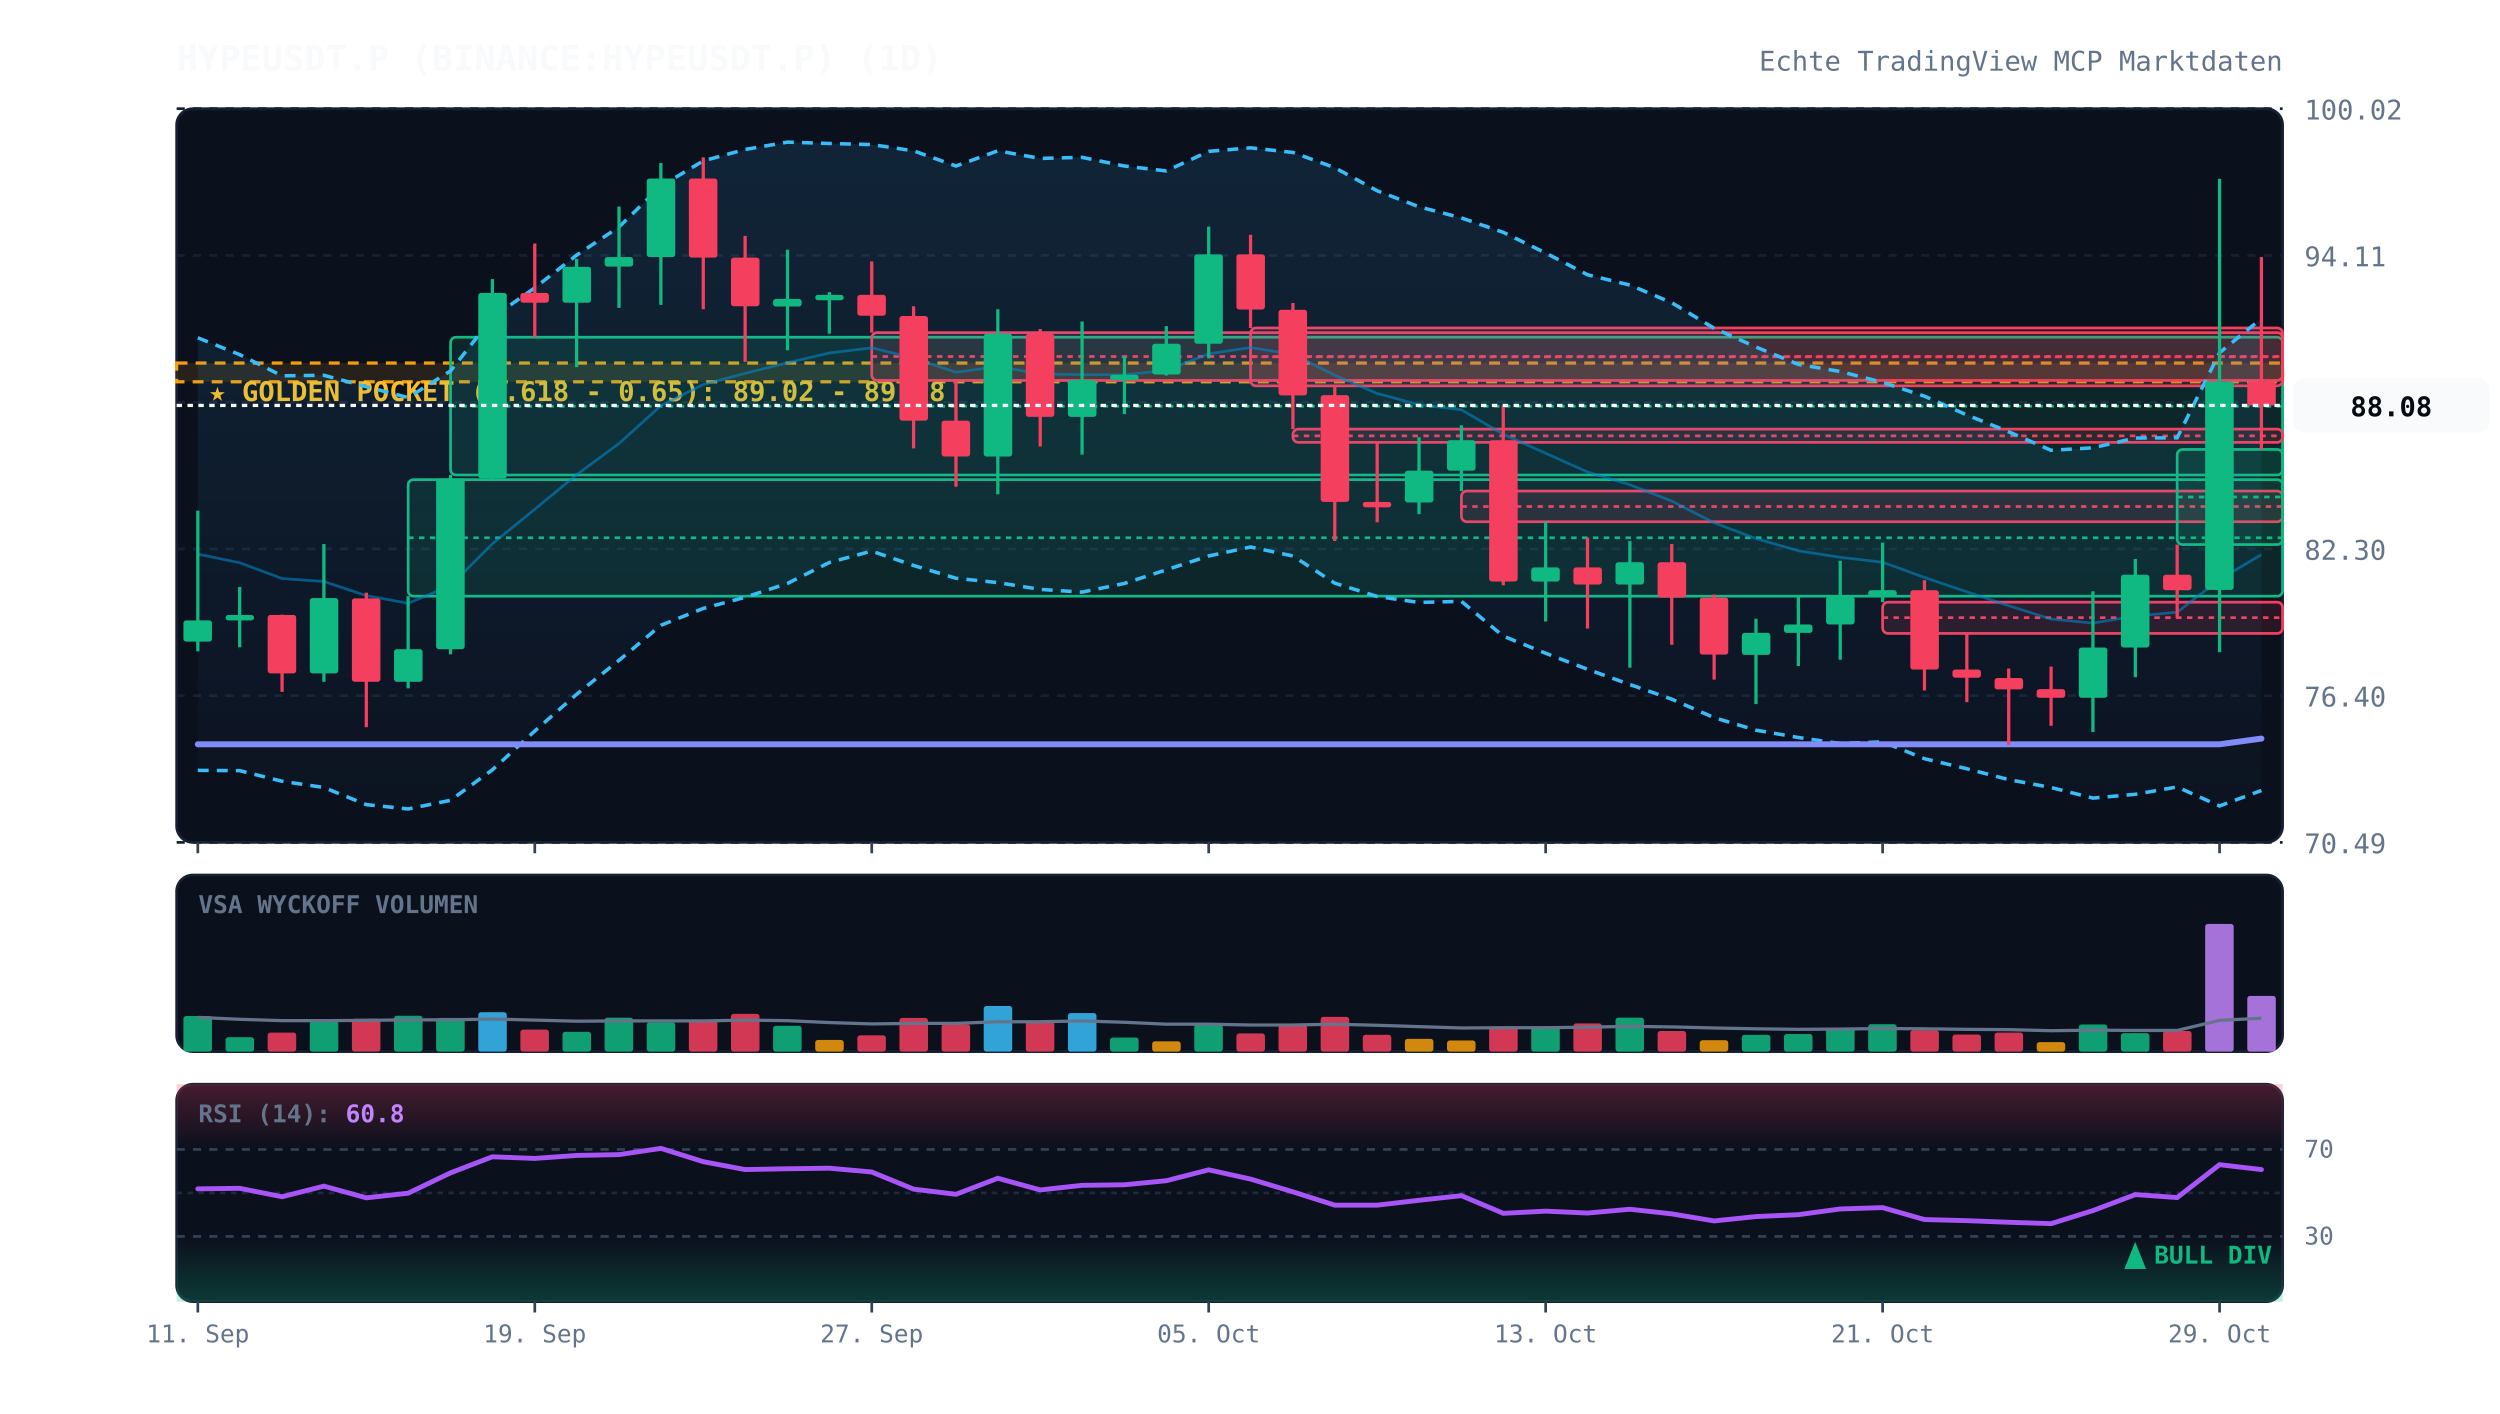
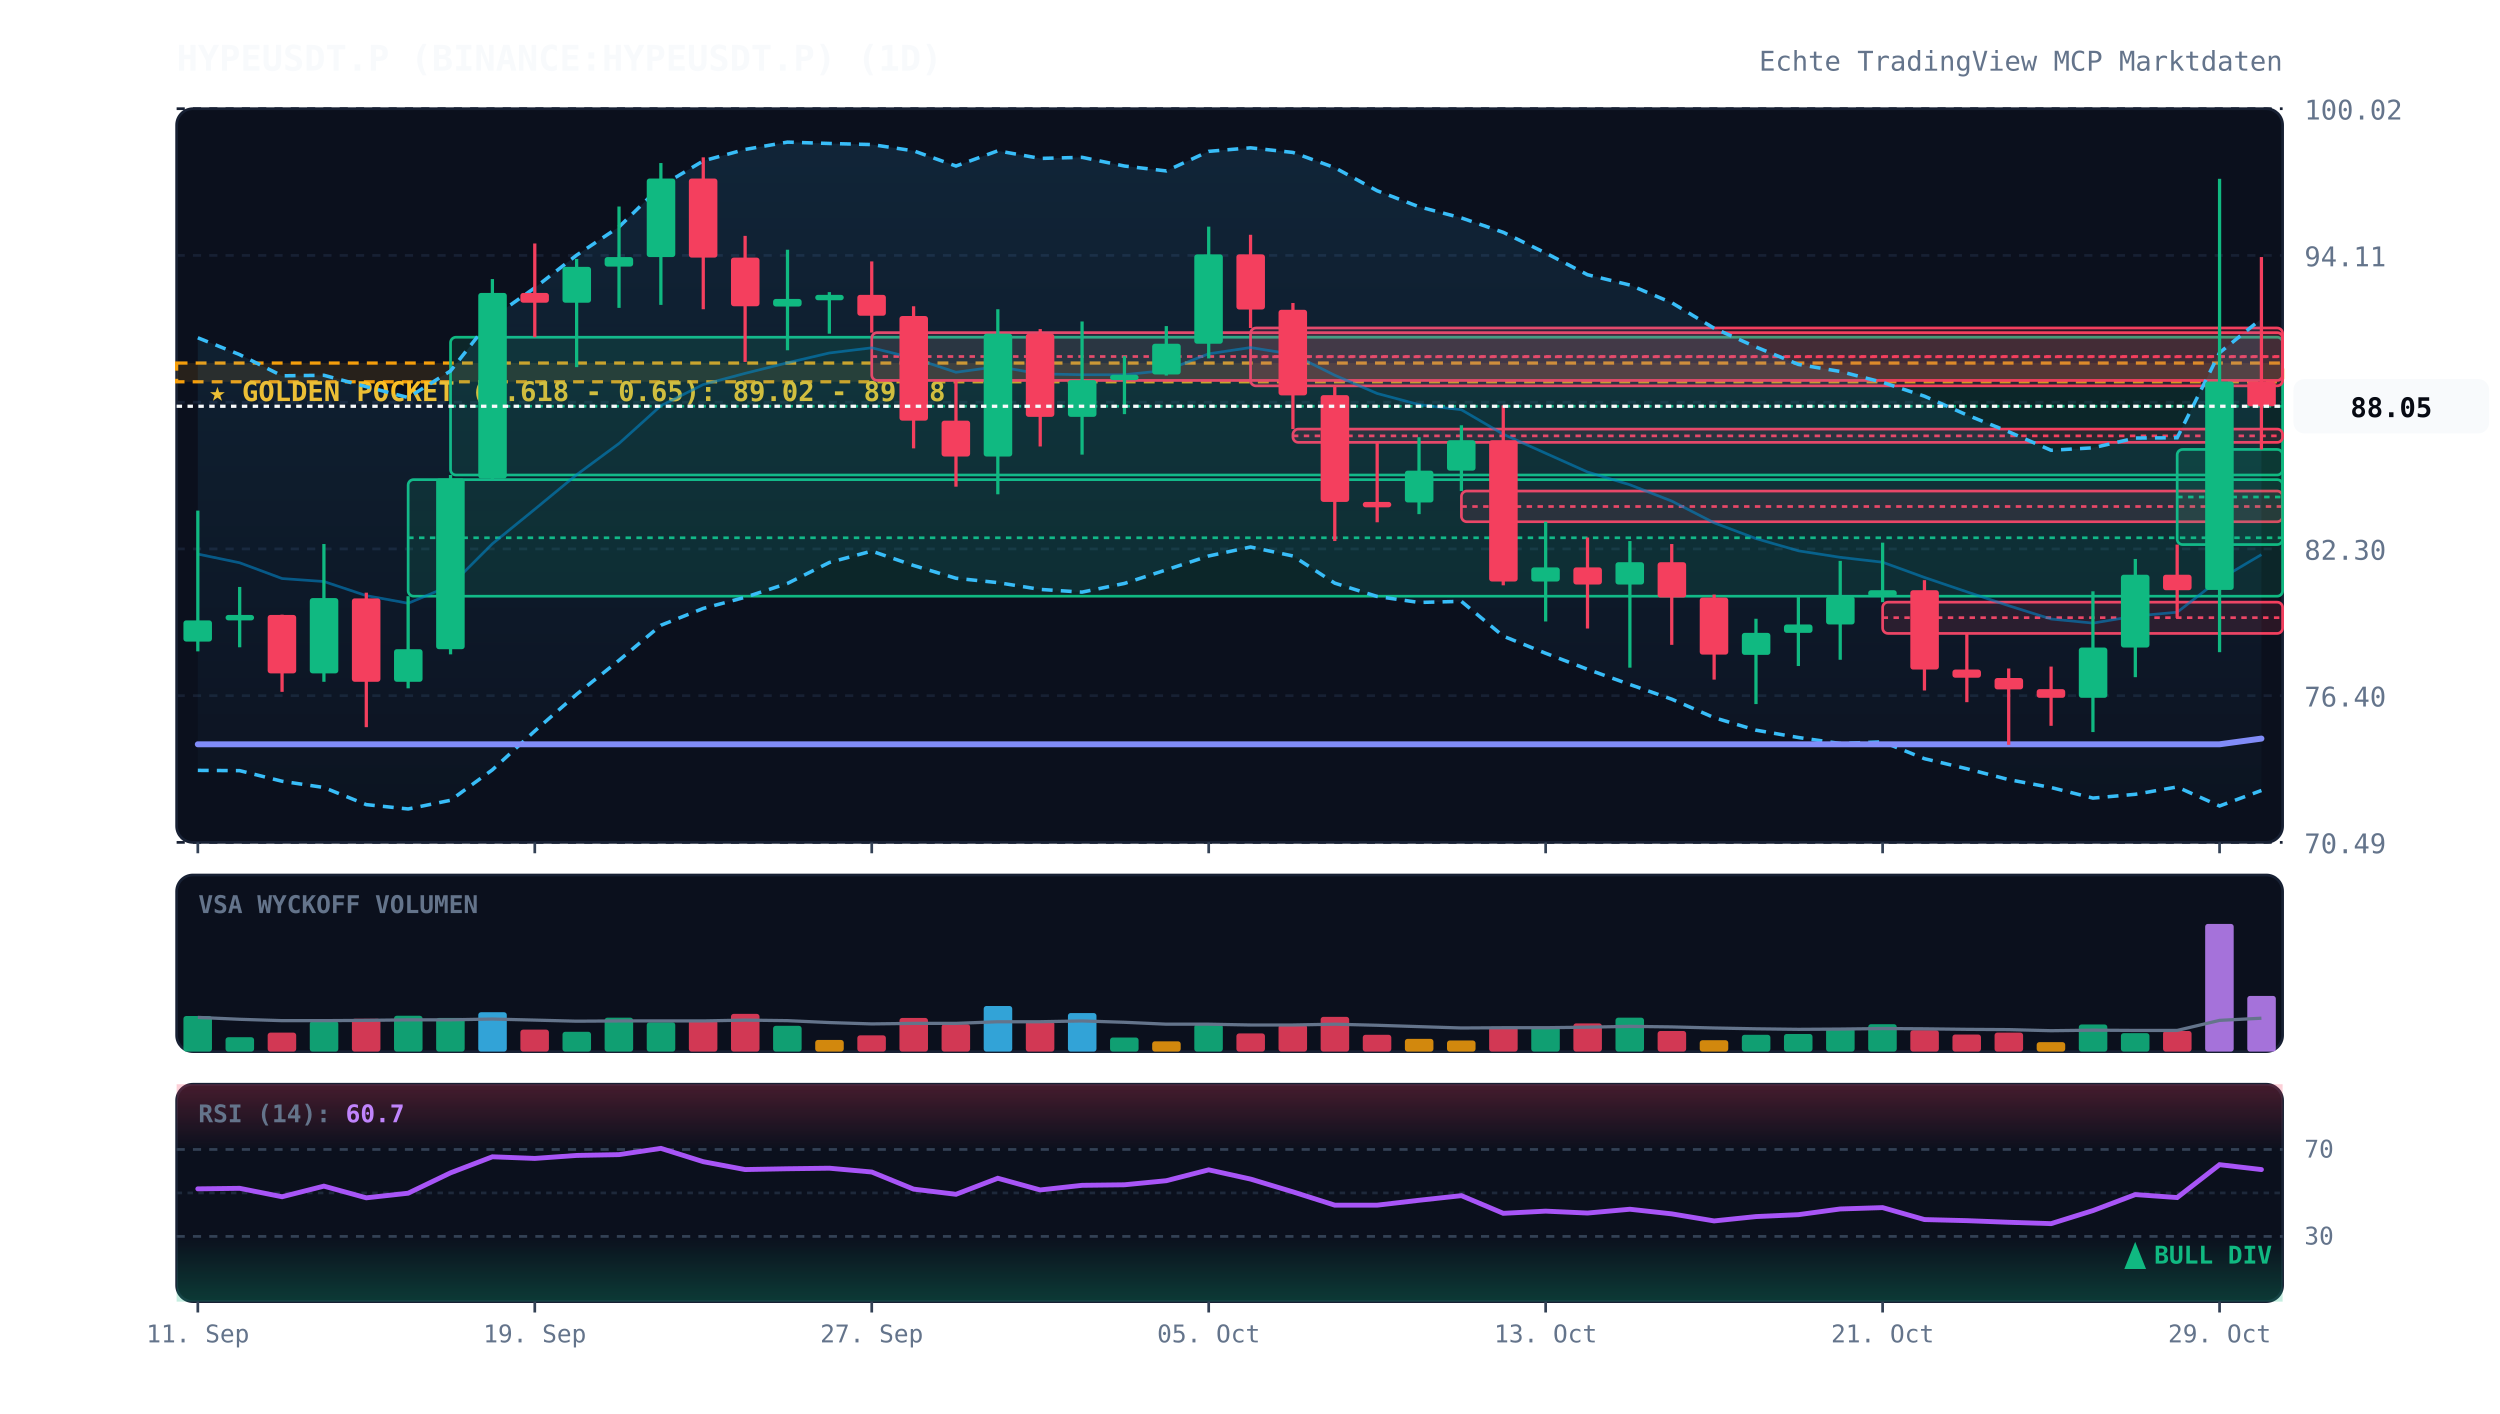
<svg xmlns="http://www.w3.org/2000/svg" viewBox="0 0 920 520" width="100%" height="100%" style="background:#070a13; font-family:'JetBrains Mono', monospace;">
  <defs>
    <linearGradient id="cloud-grad" x1="0%" y1="0%" x2="0%" y2="100%">
      <stop offset="0%" stop-color="#38bdf8" stop-opacity="0.12" />
      <stop offset="100%" stop-color="#38bdf8" stop-opacity="0.02" />
    </linearGradient>
    <linearGradient id="rsi-overbought" x1="0%" y1="0%" x2="0%" y2="100%">
      <stop offset="0%" stop-color="#f43f5e" stop-opacity="0.25" />
      <stop offset="100%" stop-color="#f43f5e" stop-opacity="0.0" />
    </linearGradient>
    <linearGradient id="rsi-oversold" x1="0%" y1="0%" x2="0%" y2="100%">
      <stop offset="0%" stop-color="#10b981" stop-opacity="0.0" />
      <stop offset="100%" stop-color="#10b981" stop-opacity="0.25" />
    </linearGradient>
  </defs>
  <rect x="65" y="40" width="775" height="270" fill="#0b101d" rx="6" stroke="#172033" stroke-width="1" />
  <rect x="65" y="322" width="775" height="65" fill="#0b101d" rx="6" stroke="#172033" stroke-width="1" />
  <rect x="65" y="399" width="775" height="80" fill="#0b101d" rx="6" stroke="#172033" stroke-width="1" />
  <line x1="65" y1="310.0" x2="840" y2="310.0" stroke="#172033" stroke-dasharray="3,3" stroke-width="1" />
  <text x="848" y="314.0" fill="#64748b" font-size="10" text-anchor="start">70.49</text>
  <line x1="65" y1="256.0" x2="840" y2="256.0" stroke="#172033" stroke-dasharray="3,3" stroke-width="1" />
  <text x="848" y="260.0" fill="#64748b" font-size="10" text-anchor="start">76.40</text>
  <line x1="65" y1="202.0" x2="840" y2="202.0" stroke="#172033" stroke-dasharray="3,3" stroke-width="1" />
  <text x="848" y="206.0" fill="#64748b" font-size="10" text-anchor="start">82.30</text>
  <line x1="65" y1="148.0" x2="840" y2="148.0" stroke="#172033" stroke-dasharray="3,3" stroke-width="1" />
  <text x="848" y="152.0" fill="#64748b" font-size="10" text-anchor="start">88.21</text>
  <line x1="65" y1="94.0" x2="840" y2="94.0" stroke="#172033" stroke-dasharray="3,3" stroke-width="1" />
  <text x="848" y="98.0" fill="#64748b" font-size="10" text-anchor="start">94.11</text>
  <line x1="65" y1="40.0" x2="840" y2="40.0" stroke="#172033" stroke-dasharray="3,3" stroke-width="1" />
  <text x="848" y="44.0" fill="#64748b" font-size="10" text-anchor="start">100.02</text>
  <rect x="65" y="133.6" width="775" height="6.9" fill="rgba(245, 158, 11, 0.12)" stroke="#f59e0b" stroke-dasharray="4,3" stroke-width="1.2" />
  <text x="77" y="147.6" fill="#fbbf24" font-size="10" font-weight="bold">★ GOLDEN POCKET (0.618 - 0.65): 89.02 - 89.78</text>
  <rect x="150.2" y="176.5" width="689.8" height="42.9" fill="rgba(16, 185, 129, 0.13)" stroke="#10b981" stroke-width="1" rx="2" />
  <line x1="150.2" y1="197.9" x2="840" y2="197.9" stroke="#10b981" stroke-dasharray="2,2" stroke-width="1" />
  <rect x="165.8" y="124.1" width="674.2" height="50.7" fill="rgba(16, 185, 129, 0.13)" stroke="#10b981" stroke-width="1" rx="2" />
  <line x1="165.8" y1="149.5" x2="840" y2="149.5" stroke="#10b981" stroke-dasharray="2,2" stroke-width="1" />
  <rect x="320.8" y="122.4" width="519.2" height="17.6" fill="rgba(244, 63, 94, 0.13)" stroke="#f43f5e" stroke-width="1" rx="2" />
  <line x1="320.8" y1="131.2" x2="840" y2="131.2" stroke="#f43f5e" stroke-dasharray="2,2" stroke-width="1" />
  <rect x="460.2" y="120.7" width="379.8" height="21.3" fill="rgba(244, 63, 94, 0.13)" stroke="#f43f5e" stroke-width="1" rx="2" />
  <line x1="460.2" y1="131.3" x2="840" y2="131.3" stroke="#f43f5e" stroke-dasharray="2,2" stroke-width="1" />
  <rect x="475.8" y="157.9" width="364.2" height="4.9" fill="rgba(244, 63, 94, 0.13)" stroke="#f43f5e" stroke-width="1" rx="2" />
  <line x1="475.8" y1="160.4" x2="840" y2="160.4" stroke="#f43f5e" stroke-dasharray="2,2" stroke-width="1" />
  <rect x="537.8" y="180.7" width="302.2" height="11.3" fill="rgba(244, 63, 94, 0.13)" stroke="#f43f5e" stroke-width="1" rx="2" />
  <line x1="537.8" y1="186.4" x2="840" y2="186.4" stroke="#f43f5e" stroke-dasharray="2,2" stroke-width="1" />
  <rect x="692.8" y="221.6" width="147.2" height="11.5" fill="rgba(244, 63, 94, 0.13)" stroke="#f43f5e" stroke-width="1" rx="2" />
  <line x1="692.8" y1="227.3" x2="840" y2="227.3" stroke="#f43f5e" stroke-dasharray="2,2" stroke-width="1" />
  <rect x="801.2" y="165.4" width="38.8" height="35.0" fill="rgba(16, 185, 129, 0.13)" stroke="#10b981" stroke-width="1" rx="2" />
  <line x1="801.2" y1="182.9" x2="840" y2="182.9" stroke="#10b981" stroke-dasharray="2,2" stroke-width="1" />
-   <polygon points="72.8,124.3 88.2,130.5 103.8,138.3 119.2,138.1 134.8,142.3 150.2,146.3 165.8,136.5 181.2,116.9 196.8,105.9 212.2,93.9 227.8,83.5 243.2,68.5 258.8,59.2 274.2,55.0 289.8,52.3 305.2,52.8 320.8,53.2 336.2,55.5 351.8,61.1 367.2,55.5 382.8,58.3 398.2,57.9 413.8,61.1 429.2,62.9 444.8,55.7 460.2,54.4 475.8,56.1 491.2,61.7 506.8,70.2 522.2,76.1 537.8,80.2 553.2,85.5 568.8,93.1 584.2,101.1 599.8,104.9 615.2,111.4 630.8,120.8 646.2,127.7 661.8,134.1 677.2,136.7 692.8,140.7 708.2,145.8 723.8,152.7 739.2,158.9 754.8,165.7 770.2,164.8 785.8,161.2 801.2,161.1 816.8,129.8 832.2,117.2 832.2,290.9 816.8,296.6 801.2,289.6 785.8,292.3 770.2,293.7 754.8,289.8 739.2,286.9 723.8,282.9 708.2,279.2 692.8,273.0 677.2,273.6 661.8,271.4 646.2,268.7 630.8,264.1 615.2,257.3 599.8,251.9 584.2,246.3 568.8,240.4 553.2,234.1 537.8,221.3 522.2,221.7 506.8,219.5 491.2,214.6 475.8,204.6 460.2,201.3 444.8,204.6 429.2,209.7 413.8,214.7 398.2,217.9 382.8,216.9 367.2,214.4 351.8,212.8 336.2,208.1 320.8,202.8 305.2,207.0 289.8,214.7 274.2,219.8 258.8,223.9 243.2,230.1 227.8,243.0 212.2,255.5 196.8,269.0 181.2,283.3 165.8,294.5 150.2,297.7 134.8,296.1 119.2,289.8 103.8,287.5 88.2,283.6 72.8,283.5" fill="url(#cloud-grad)" />
-   <polyline points="72.8,124.3 88.2,130.5 103.8,138.3 119.2,138.1 134.8,142.3 150.2,146.3 165.8,136.5 181.2,116.9 196.8,105.9 212.2,93.9 227.8,83.5 243.2,68.5 258.8,59.2 274.2,55.0 289.8,52.3 305.2,52.8 320.8,53.2 336.2,55.5 351.8,61.1 367.2,55.5 382.8,58.3 398.2,57.9 413.8,61.1 429.2,62.9 444.8,55.7 460.2,54.4 475.8,56.1 491.2,61.7 506.8,70.2 522.2,76.1 537.8,80.2 553.2,85.5 568.8,93.1 584.2,101.1 599.8,104.9 615.2,111.4 630.8,120.8 646.2,127.7 661.8,134.1 677.2,136.7 692.8,140.7 708.2,145.8 723.8,152.7 739.2,158.9 754.8,165.7 770.2,164.8 785.8,161.2 801.2,161.1 816.8,129.8 832.2,117.2" fill="none" stroke="#38bdf8" stroke-width="1.3" stroke-dasharray="4,3" />
+   <polygon points="72.8,124.3 88.2,130.5 103.8,138.3 119.2,138.1 134.8,142.3 150.2,146.3 165.8,136.5 181.2,116.9 196.8,105.9 212.2,93.9 227.8,83.5 243.2,68.5 258.8,59.2 274.2,55.0 289.8,52.3 305.2,52.8 320.8,53.2 336.2,55.5 351.8,61.1 367.2,55.5 382.8,58.3 398.2,57.9 413.8,61.1 429.2,62.9 444.8,55.7 460.2,54.4 475.8,56.1 491.2,61.7 506.8,70.2 522.2,76.1 537.8,80.2 553.2,85.5 568.8,93.1 584.2,101.1 599.8,104.9 615.2,111.4 630.8,120.8 646.2,127.7 661.8,134.1 677.2,136.7 692.8,140.7 708.2,145.8 723.8,152.7 739.2,158.9 754.8,165.7 770.2,164.8 785.8,161.2 801.2,161.1 816.8,129.8 832.2,117.3 832.2,290.9 816.8,296.6 801.2,289.6 785.8,292.3 770.2,293.7 754.8,289.8 739.2,286.9 723.8,282.9 708.2,279.2 692.8,273.0 677.2,273.6 661.8,271.4 646.2,268.7 630.8,264.1 615.2,257.3 599.8,251.9 584.2,246.3 568.8,240.4 553.2,234.1 537.8,221.3 522.2,221.7 506.8,219.5 491.2,214.6 475.8,204.6 460.2,201.3 444.8,204.6 429.2,209.7 413.8,214.7 398.2,217.9 382.8,216.9 367.2,214.4 351.8,212.8 336.2,208.1 320.8,202.8 305.2,207.0 289.8,214.7 274.2,219.8 258.8,223.9 243.2,230.1 227.8,243.0 212.2,255.5 196.8,269.0 181.2,283.3 165.8,294.5 150.2,297.7 134.8,296.1 119.2,289.8 103.8,287.5 88.2,283.6 72.8,283.5" fill="url(#cloud-grad)" />
+   <polyline points="72.8,124.3 88.2,130.5 103.8,138.3 119.2,138.1 134.8,142.3 150.2,146.3 165.8,136.5 181.2,116.9 196.8,105.9 212.2,93.9 227.8,83.5 243.2,68.5 258.8,59.2 274.2,55.0 289.8,52.3 305.2,52.8 320.8,53.2 336.2,55.5 351.8,61.1 367.2,55.5 382.8,58.3 398.2,57.9 413.8,61.1 429.2,62.9 444.8,55.7 460.2,54.4 475.8,56.1 491.2,61.7 506.8,70.2 522.2,76.1 537.8,80.2 553.2,85.5 568.8,93.1 584.2,101.1 599.8,104.9 615.2,111.4 630.8,120.8 646.2,127.7 661.8,134.1 677.2,136.7 692.8,140.7 708.2,145.8 723.8,152.7 739.2,158.9 754.8,165.7 770.2,164.8 785.8,161.2 801.2,161.1 816.8,129.8 832.2,117.3" fill="none" stroke="#38bdf8" stroke-width="1.3" stroke-dasharray="4,3" />
  <polyline points="72.8,283.5 88.2,283.6 103.8,287.5 119.2,289.8 134.8,296.1 150.2,297.7 165.8,294.5 181.2,283.3 196.8,269.0 212.2,255.5 227.8,243.0 243.2,230.1 258.8,223.9 274.2,219.8 289.8,214.7 305.2,207.0 320.8,202.8 336.2,208.1 351.8,212.8 367.2,214.4 382.8,216.9 398.2,217.9 413.8,214.7 429.2,209.7 444.8,204.6 460.2,201.3 475.8,204.6 491.2,214.6 506.8,219.5 522.2,221.7 537.8,221.3 553.2,234.1 568.8,240.4 584.2,246.3 599.8,251.9 615.2,257.3 630.8,264.1 646.2,268.7 661.8,271.4 677.2,273.6 692.8,273.0 708.2,279.2 723.8,282.9 739.2,286.9 754.8,289.8 770.2,293.7 785.8,292.3 801.2,289.6 816.8,296.6 832.2,290.9" fill="none" stroke="#38bdf8" stroke-width="1.3" stroke-dasharray="4,3" />
  <polyline points="72.8,203.9 88.2,207.1 103.8,212.9 119.2,214.0 134.8,219.2 150.2,222.0 165.8,215.5 181.2,200.1 196.8,187.4 212.2,174.7 227.8,163.2 243.2,149.3 258.8,141.5 274.2,137.4 289.8,133.5 305.2,129.9 320.8,128.0 336.2,131.8 351.8,137.0 367.2,134.9 382.8,137.6 398.2,137.9 413.8,137.9 429.2,136.3 444.8,130.2 460.2,127.9 475.8,130.4 491.2,138.1 506.8,144.8 522.2,148.9 537.8,150.8 553.2,159.8 568.8,166.8 584.2,173.7 599.8,178.4 615.2,184.4 630.8,192.4 646.2,198.2 661.8,202.7 677.2,205.1 692.8,206.9 708.2,212.5 723.8,217.8 739.2,222.9 754.8,227.8 770.2,229.3 785.8,226.7 801.2,225.3 816.8,213.2 832.2,204.1" fill="none" stroke="#0284c7" stroke-width="1.0" stroke-opacity="0.6" />
  <polyline points="72.8,273.9 88.2,273.9 103.8,273.9 119.2,273.9 134.8,273.9 150.2,273.9 165.8,273.9 181.2,273.9 196.8,273.9 212.2,273.9 227.8,273.9 243.2,273.9 258.8,273.9 274.2,273.9 289.8,273.9 305.2,273.9 320.8,273.9 336.2,273.9 351.8,273.9 367.2,273.9 382.8,273.9 398.2,273.9 413.8,273.9 429.2,273.9 444.8,273.9 460.2,273.9 475.8,273.9 491.2,273.9 506.8,273.9 522.2,273.9 537.8,273.9 553.2,273.9 568.8,273.9 584.2,273.9 599.8,273.9 615.2,273.9 630.8,273.9 646.2,273.9 661.8,273.9 677.2,273.9 692.8,273.9 708.2,273.9 723.8,273.9 739.2,273.9 754.8,273.9 770.2,273.9 785.8,273.9 801.2,273.9 816.8,273.9 832.2,271.8" fill="none" stroke="#818cf8" stroke-width="2.2" stroke-linecap="round" />
  <line x1="72.8" y1="187.9" x2="72.8" y2="239.7" stroke="#10b981" stroke-width="1.2" />
  <rect x="67.5" y="228.3" width="10.5" height="7.8" fill="#10b981" rx="1" />
  <line x1="88.2" y1="216.0" x2="88.2" y2="238.2" stroke="#10b981" stroke-width="1.2" />
  <rect x="83.0" y="226.3" width="10.5" height="2.0" fill="#10b981" rx="1" />
  <line x1="103.8" y1="226.2" x2="103.8" y2="254.6" stroke="#f43f5e" stroke-width="1.2" />
  <rect x="98.5" y="226.3" width="10.5" height="21.5" fill="#f43f5e" rx="1" />
  <line x1="119.2" y1="200.2" x2="119.2" y2="250.9" stroke="#10b981" stroke-width="1.2" />
  <rect x="114.0" y="220.1" width="10.5" height="27.7" fill="#10b981" rx="1" />
  <line x1="134.8" y1="218.1" x2="134.8" y2="267.6" stroke="#f43f5e" stroke-width="1.2" />
  <rect x="129.5" y="220.2" width="10.5" height="30.7" fill="#f43f5e" rx="1" />
  <line x1="150.2" y1="219.4" x2="150.2" y2="253.3" stroke="#10b981" stroke-width="1.2" />
  <rect x="145.0" y="238.9" width="10.5" height="12.0" fill="#10b981" rx="1" />
  <line x1="165.8" y1="174.8" x2="165.8" y2="240.8" stroke="#10b981" stroke-width="1.2" />
  <rect x="160.5" y="176.1" width="10.5" height="62.8" fill="#10b981" rx="1" />
  <line x1="181.2" y1="102.7" x2="181.2" y2="176.5" stroke="#10b981" stroke-width="1.2" />
  <rect x="176.0" y="107.8" width="10.5" height="68.3" fill="#10b981" rx="1" />
  <line x1="196.8" y1="89.6" x2="196.8" y2="124.1" stroke="#f43f5e" stroke-width="1.2" />
  <rect x="191.5" y="107.8" width="10.5" height="3.6" fill="#f43f5e" rx="1" />
  <line x1="212.2" y1="95.3" x2="212.2" y2="135.1" stroke="#10b981" stroke-width="1.2" />
  <rect x="207.0" y="98.2" width="10.5" height="13.2" fill="#10b981" rx="1" />
  <line x1="227.8" y1="76.0" x2="227.8" y2="113.3" stroke="#10b981" stroke-width="1.2" />
  <rect x="222.5" y="94.6" width="10.5" height="3.5" fill="#10b981" rx="1" />
  <line x1="243.2" y1="60.0" x2="243.2" y2="112.2" stroke="#10b981" stroke-width="1.2" />
  <rect x="238.0" y="65.7" width="10.5" height="28.9" fill="#10b981" rx="1" />
  <line x1="258.8" y1="57.9" x2="258.8" y2="113.8" stroke="#f43f5e" stroke-width="1.2" />
  <rect x="253.5" y="65.7" width="10.5" height="29.1" fill="#f43f5e" rx="1" />
  <line x1="274.2" y1="86.8" x2="274.2" y2="133.2" stroke="#f43f5e" stroke-width="1.2" />
  <rect x="269.0" y="94.8" width="10.5" height="17.9" fill="#f43f5e" rx="1" />
  <line x1="289.8" y1="91.9" x2="289.8" y2="128.9" stroke="#10b981" stroke-width="1.2" />
  <rect x="284.5" y="110.0" width="10.5" height="2.8" fill="#10b981" rx="1" />
  <line x1="305.2" y1="107.5" x2="305.2" y2="122.8" stroke="#10b981" stroke-width="1.2" />
  <rect x="300.0" y="108.5" width="10.5" height="2.0" fill="#10b981" rx="1" />
  <line x1="320.8" y1="96.2" x2="320.8" y2="122.4" stroke="#f43f5e" stroke-width="1.2" />
  <rect x="315.5" y="108.5" width="10.5" height="7.7" fill="#f43f5e" rx="1" />
  <line x1="336.2" y1="112.7" x2="336.2" y2="165.0" stroke="#f43f5e" stroke-width="1.2" />
  <rect x="331.0" y="116.3" width="10.5" height="38.5" fill="#f43f5e" rx="1" />
  <line x1="351.8" y1="140.0" x2="351.8" y2="179.1" stroke="#f43f5e" stroke-width="1.2" />
  <rect x="346.5" y="154.8" width="10.5" height="13.2" fill="#f43f5e" rx="1" />
  <line x1="367.2" y1="113.8" x2="367.2" y2="181.9" stroke="#10b981" stroke-width="1.2" />
  <rect x="362.0" y="122.8" width="10.5" height="45.2" fill="#10b981" rx="1" />
  <line x1="382.8" y1="121.1" x2="382.8" y2="164.3" stroke="#f43f5e" stroke-width="1.2" />
  <rect x="377.5" y="122.8" width="10.5" height="30.6" fill="#f43f5e" rx="1" />
  <line x1="398.2" y1="118.3" x2="398.2" y2="167.3" stroke="#10b981" stroke-width="1.2" />
  <rect x="393.0" y="139.9" width="10.5" height="13.5" fill="#10b981" rx="1" />
  <line x1="413.8" y1="131.1" x2="413.8" y2="152.4" stroke="#10b981" stroke-width="1.2" />
  <rect x="408.5" y="137.9" width="10.5" height="2.0" fill="#10b981" rx="1" />
  <line x1="429.2" y1="120.0" x2="429.2" y2="138.2" stroke="#10b981" stroke-width="1.2" />
  <rect x="424.0" y="126.5" width="10.5" height="11.3" fill="#10b981" rx="1" />
  <line x1="444.8" y1="83.4" x2="444.8" y2="131.9" stroke="#10b981" stroke-width="1.2" />
  <rect x="439.5" y="93.6" width="10.5" height="32.9" fill="#10b981" rx="1" />
  <line x1="460.2" y1="86.4" x2="460.2" y2="120.7" stroke="#f43f5e" stroke-width="1.2" />
  <rect x="455.0" y="93.6" width="10.5" height="20.3" fill="#f43f5e" rx="1" />
  <line x1="475.8" y1="111.5" x2="475.8" y2="157.9" stroke="#f43f5e" stroke-width="1.2" />
  <rect x="470.5" y="114.0" width="10.5" height="31.5" fill="#f43f5e" rx="1" />
  <line x1="491.2" y1="142.0" x2="491.2" y2="199.1" stroke="#f43f5e" stroke-width="1.2" />
  <rect x="486.0" y="145.4" width="10.5" height="39.3" fill="#f43f5e" rx="1" />
  <line x1="506.8" y1="162.8" x2="506.8" y2="192.2" stroke="#f43f5e" stroke-width="1.2" />
  <rect x="501.5" y="184.7" width="10.5" height="2.0" fill="#f43f5e" rx="1" />
  <line x1="522.2" y1="160.9" x2="522.2" y2="189.2" stroke="#10b981" stroke-width="1.2" />
  <rect x="517.0" y="173.2" width="10.5" height="11.7" fill="#10b981" rx="1" />
  <line x1="537.8" y1="156.5" x2="537.8" y2="180.7" stroke="#10b981" stroke-width="1.2" />
  <rect x="532.5" y="162.0" width="10.5" height="11.2" fill="#10b981" rx="1" />
  <line x1="553.2" y1="149.2" x2="553.2" y2="215.4" stroke="#f43f5e" stroke-width="1.2" />
  <rect x="548.0" y="162.0" width="10.5" height="52.0" fill="#f43f5e" rx="1" />
  <line x1="568.8" y1="192.0" x2="568.8" y2="228.7" stroke="#10b981" stroke-width="1.2" />
  <rect x="563.5" y="208.8" width="10.5" height="5.2" fill="#10b981" rx="1" />
  <line x1="584.2" y1="197.8" x2="584.2" y2="231.3" stroke="#f43f5e" stroke-width="1.2" />
  <rect x="579.0" y="208.8" width="10.5" height="6.3" fill="#f43f5e" rx="1" />
  <line x1="599.8" y1="199.1" x2="599.8" y2="245.7" stroke="#10b981" stroke-width="1.2" />
  <rect x="594.5" y="206.9" width="10.5" height="8.2" fill="#10b981" rx="1" />
  <line x1="615.2" y1="200.2" x2="615.2" y2="237.3" stroke="#f43f5e" stroke-width="1.2" />
  <rect x="610.0" y="206.9" width="10.5" height="13.0" fill="#f43f5e" rx="1" />
  <line x1="630.8" y1="218.8" x2="630.8" y2="250.1" stroke="#f43f5e" stroke-width="1.2" />
  <rect x="625.5" y="219.9" width="10.5" height="21.0" fill="#f43f5e" rx="1" />
  <line x1="646.2" y1="227.7" x2="646.2" y2="259.1" stroke="#10b981" stroke-width="1.2" />
  <rect x="641.0" y="232.9" width="10.5" height="8.1" fill="#10b981" rx="1" />
  <line x1="661.8" y1="219.3" x2="661.8" y2="245.1" stroke="#10b981" stroke-width="1.2" />
  <rect x="656.5" y="229.8" width="10.5" height="3.1" fill="#10b981" rx="1" />
  <line x1="677.2" y1="206.4" x2="677.2" y2="242.8" stroke="#10b981" stroke-width="1.2" />
  <rect x="672.0" y="219.5" width="10.5" height="10.3" fill="#10b981" rx="1" />
  <line x1="692.8" y1="199.7" x2="692.8" y2="221.6" stroke="#10b981" stroke-width="1.2" />
  <rect x="687.5" y="217.2" width="10.5" height="2.3" fill="#10b981" rx="1" />
  <line x1="708.2" y1="213.5" x2="708.2" y2="254.1" stroke="#f43f5e" stroke-width="1.2" />
  <rect x="703.0" y="217.2" width="10.5" height="29.2" fill="#f43f5e" rx="1" />
  <line x1="723.8" y1="233.1" x2="723.8" y2="258.4" stroke="#f43f5e" stroke-width="1.2" />
  <rect x="718.5" y="246.4" width="10.5" height="3.0" fill="#f43f5e" rx="1" />
  <line x1="739.2" y1="246.0" x2="739.2" y2="274.1" stroke="#f43f5e" stroke-width="1.2" />
  <rect x="734.0" y="249.5" width="10.5" height="4.2" fill="#f43f5e" rx="1" />
  <line x1="754.8" y1="245.3" x2="754.8" y2="267.1" stroke="#f43f5e" stroke-width="1.2" />
  <rect x="749.5" y="253.6" width="10.5" height="3.2" fill="#f43f5e" rx="1" />
  <line x1="770.2" y1="217.6" x2="770.2" y2="269.4" stroke="#10b981" stroke-width="1.2" />
  <rect x="765.0" y="238.3" width="10.5" height="18.5" fill="#10b981" rx="1" />
  <line x1="785.8" y1="205.7" x2="785.8" y2="249.2" stroke="#10b981" stroke-width="1.2" />
  <rect x="780.5" y="211.5" width="10.5" height="26.8" fill="#10b981" rx="1" />
  <line x1="801.2" y1="200.4" x2="801.2" y2="227.4" stroke="#f43f5e" stroke-width="1.2" />
  <rect x="796.0" y="211.5" width="10.5" height="5.7" fill="#f43f5e" rx="1" />
  <line x1="816.8" y1="65.8" x2="816.8" y2="240.0" stroke="#10b981" stroke-width="1.2" />
  <rect x="811.5" y="140.4" width="10.5" height="76.7" fill="#10b981" rx="1" />
  <line x1="832.2" y1="94.6" x2="832.2" y2="165.4" stroke="#f43f5e" stroke-width="1.2" />
-   <rect x="827.0" y="140.4" width="10.5" height="8.8" fill="#f43f5e" rx="1" />
-   <line x1="65" y1="149.2" x2="840" y2="149.2" stroke="#f8fafc" stroke-width="1.2" stroke-dasharray="2,2" />
-   <rect x="844" y="139.2" width="72" height="20" fill="#f8fafc" rx="4" />
-   <text x="880" y="153.2" fill="#070a13" font-size="10" font-weight="bold" text-anchor="middle">88.08</text>
+   <rect x="827.0" y="140.4" width="10.5" height="9.1" fill="#f43f5e" rx="1" />
+   <line x1="65" y1="149.5" x2="840" y2="149.5" stroke="#f8fafc" stroke-width="1.2" stroke-dasharray="2,2" />
+   <rect x="844" y="139.5" width="72" height="20" fill="#f8fafc" rx="4" />
+   <text x="880" y="153.5" fill="#070a13" font-size="10" font-weight="bold" text-anchor="middle">88.05</text>
  <text x="73" y="336" fill="#64748b" font-size="9" font-weight="bold">VSA WYCKOFF VOLUMEN</text>
  <rect x="67.5" y="373.9" width="10.5" height="13.1" fill="#10b981" opacity="0.85" rx="1" />
  <rect x="83.0" y="381.7" width="10.5" height="5.3" fill="#10b981" opacity="0.85" rx="1" />
  <rect x="98.5" y="380.0" width="10.5" height="7.0" fill="#f43f5e" opacity="0.85" rx="1" />
  <rect x="114.0" y="375.8" width="10.5" height="11.2" fill="#10b981" opacity="0.85" rx="1" />
  <rect x="129.5" y="374.9" width="10.5" height="12.1" fill="#f43f5e" opacity="0.85" rx="1" />
  <rect x="145.0" y="373.8" width="10.5" height="13.2" fill="#10b981" opacity="0.85" rx="1" />
  <rect x="160.5" y="374.6" width="10.5" height="12.4" fill="#10b981" opacity="0.85" rx="1" />
  <rect x="176.0" y="372.5" width="10.5" height="14.5" fill="#38bdf8" opacity="0.85" rx="1" />
  <rect x="191.5" y="378.9" width="10.5" height="8.1" fill="#f43f5e" opacity="0.85" rx="1" />
  <rect x="207.0" y="379.7" width="10.5" height="7.3" fill="#10b981" opacity="0.85" rx="1" />
  <rect x="222.5" y="374.5" width="10.5" height="12.5" fill="#10b981" opacity="0.85" rx="1" />
  <rect x="238.0" y="376.2" width="10.5" height="10.8" fill="#10b981" opacity="0.85" rx="1" />
  <rect x="253.5" y="375.4" width="10.5" height="11.6" fill="#f43f5e" opacity="0.85" rx="1" />
  <rect x="269.0" y="373.1" width="10.5" height="13.9" fill="#f43f5e" opacity="0.85" rx="1" />
  <rect x="284.5" y="377.5" width="10.5" height="9.5" fill="#10b981" opacity="0.85" rx="1" />
  <rect x="300.0" y="382.7" width="10.5" height="4.3" fill="#f59e0b" opacity="0.85" rx="1" />
  <rect x="315.5" y="381.0" width="10.5" height="6.0" fill="#f43f5e" opacity="0.85" rx="1" />
  <rect x="331.0" y="374.6" width="10.5" height="12.4" fill="#f43f5e" opacity="0.85" rx="1" />
  <rect x="346.5" y="376.9" width="10.5" height="10.1" fill="#f43f5e" opacity="0.85" rx="1" />
  <rect x="362.0" y="370.2" width="10.5" height="16.8" fill="#38bdf8" opacity="0.85" rx="1" />
  <rect x="377.5" y="375.8" width="10.5" height="11.2" fill="#f43f5e" opacity="0.85" rx="1" />
  <rect x="393.0" y="372.8" width="10.5" height="14.2" fill="#38bdf8" opacity="0.85" rx="1" />
  <rect x="408.5" y="381.8" width="10.5" height="5.2" fill="#10b981" opacity="0.85" rx="1" />
  <rect x="424.0" y="383.2" width="10.5" height="3.8" fill="#f59e0b" opacity="0.85" rx="1" />
  <rect x="439.5" y="377.0" width="10.5" height="10.0" fill="#10b981" opacity="0.85" rx="1" />
  <rect x="455.0" y="380.3" width="10.5" height="6.7" fill="#f43f5e" opacity="0.85" rx="1" />
  <rect x="470.5" y="377.1" width="10.5" height="9.9" fill="#f43f5e" opacity="0.85" rx="1" />
  <rect x="486.0" y="374.2" width="10.5" height="12.8" fill="#f43f5e" opacity="0.85" rx="1" />
  <rect x="501.5" y="380.8" width="10.5" height="6.2" fill="#f43f5e" opacity="0.85" rx="1" />
  <rect x="517.0" y="382.3" width="10.5" height="4.7" fill="#f59e0b" opacity="0.85" rx="1" />
  <rect x="532.5" y="382.9" width="10.5" height="4.1" fill="#f59e0b" opacity="0.85" rx="1" />
  <rect x="548.0" y="377.9" width="10.5" height="9.1" fill="#f43f5e" opacity="0.85" rx="1" />
  <rect x="563.5" y="377.9" width="10.5" height="9.1" fill="#10b981" opacity="0.85" rx="1" />
  <rect x="579.0" y="376.6" width="10.5" height="10.4" fill="#f43f5e" opacity="0.85" rx="1" />
  <rect x="594.5" y="374.5" width="10.5" height="12.5" fill="#10b981" opacity="0.85" rx="1" />
  <rect x="610.0" y="379.4" width="10.5" height="7.6" fill="#f43f5e" opacity="0.85" rx="1" />
  <rect x="625.5" y="382.8" width="10.5" height="4.2" fill="#f59e0b" opacity="0.85" rx="1" />
  <rect x="641.0" y="380.8" width="10.5" height="6.2" fill="#10b981" opacity="0.85" rx="1" />
  <rect x="656.5" y="380.5" width="10.5" height="6.5" fill="#10b981" opacity="0.85" rx="1" />
  <rect x="672.0" y="378.3" width="10.5" height="8.7" fill="#10b981" opacity="0.85" rx="1" />
  <rect x="687.5" y="376.9" width="10.5" height="10.1" fill="#10b981" opacity="0.85" rx="1" />
  <rect x="703.0" y="379.1" width="10.5" height="7.9" fill="#f43f5e" opacity="0.85" rx="1" />
  <rect x="718.5" y="380.7" width="10.5" height="6.3" fill="#f43f5e" opacity="0.85" rx="1" />
  <rect x="734.0" y="380.0" width="10.5" height="7.0" fill="#f43f5e" opacity="0.85" rx="1" />
  <rect x="749.5" y="383.5" width="10.5" height="3.5" fill="#f59e0b" opacity="0.85" rx="1" />
  <rect x="765.0" y="377.0" width="10.5" height="10.0" fill="#10b981" opacity="0.85" rx="1" />
  <rect x="780.5" y="380.2" width="10.5" height="6.8" fill="#10b981" opacity="0.85" rx="1" />
  <rect x="796.0" y="379.4" width="10.5" height="7.6" fill="#f43f5e" opacity="0.85" rx="1" />
  <rect x="811.5" y="340.0" width="10.5" height="47.0" fill="#c084fc" opacity="0.85" rx="1" />
  <rect x="827.0" y="366.5" width="10.5" height="20.5" fill="#c084fc" opacity="0.85" rx="1" />
  <polyline points="72.8,374.4 88.2,375.1 103.8,375.6 119.2,375.6 134.8,375.5 150.2,375.3 165.8,375.3 181.2,375.0 196.8,375.4 212.2,375.8 227.8,375.7 243.2,375.7 258.8,375.7 274.2,375.4 289.8,375.6 305.2,376.3 320.8,376.8 336.2,376.6 351.8,376.6 367.2,376.0 382.8,376.0 398.2,375.7 413.8,376.2 429.2,376.9 444.8,376.9 460.2,377.2 475.8,377.2 491.2,376.9 506.8,377.3 522.2,377.8 537.8,378.3 553.2,378.2 568.8,378.2 584.2,378.0 599.8,377.7 615.2,377.9 630.8,378.3 646.2,378.6 661.8,378.8 677.2,378.7 692.8,378.5 708.2,378.6 723.8,378.8 739.2,378.9 754.8,379.3 770.2,379.1 785.8,379.2 801.2,379.2 816.8,375.5 832.2,374.7" fill="none" stroke="#64748b" stroke-width="1.2" />
  <rect x="65" y="399" width="775" height="24.0" fill="url(#rsi-overbought)" />
  <rect x="65" y="455.0" width="775" height="24.0" fill="url(#rsi-oversold)" />
  <line x1="65" y1="423.0" x2="840" y2="423.0" stroke="#334155" stroke-dasharray="3,3" stroke-width="1" />
  <text x="848" y="426.0" fill="#64748b" font-size="9">70</text>
  <line x1="65" y1="439.0" x2="840" y2="439.0" stroke="#1e293b" stroke-dasharray="2,2" stroke-width="1" />
  <line x1="65" y1="455.0" x2="840" y2="455.0" stroke="#334155" stroke-dasharray="3,3" stroke-width="1" />
  <text x="848" y="458.0" fill="#64748b" font-size="9">30</text>
  <polyline points="72.8,437.5 88.2,437.3 103.8,440.4 119.2,436.5 134.8,440.8 150.2,439.1 165.8,431.6 181.2,425.7 196.8,426.3 212.2,425.2 227.8,424.9 243.2,422.6 258.8,427.5 274.2,430.4 289.8,430.1 305.2,429.9 320.8,431.3 336.2,437.6 351.8,439.5 367.2,433.6 382.8,437.9 398.2,436.2 413.8,436.0 429.2,434.5 444.8,430.5 460.2,433.9 475.8,438.6 491.2,443.5 506.8,443.5 522.2,441.7 537.8,440.0 553.2,446.5 568.8,445.7 584.2,446.4 599.8,445.0 615.2,446.7 630.8,449.3 646.2,447.7 661.8,447.0 677.2,444.9 692.8,444.4 708.2,448.8 723.8,449.2 739.2,449.8 754.8,450.3 770.2,445.5 785.8,439.6 801.2,440.7 816.8,428.6 832.2,430.4" fill="none" stroke="#a855f7" stroke-width="1.8" stroke-linecap="round" />
  <g transform="translate(785.75, 467)">
    <path d="M 0 -10 L 4 0 L -4 0 Z" fill="#10b981" />
    <text x="7" y="-2" fill="#10b981" font-size="9" font-weight="bold">BULL DIV</text>
  </g>
-   <text x="73" y="413" fill="#64748b" font-size="9" font-weight="bold">RSI (14): <tspan fill="#c084fc">60.8</tspan>
+   <text x="73" y="413" fill="#64748b" font-size="9" font-weight="bold">RSI (14): <tspan fill="#c084fc">60.7</tspan>
  </text>
  <line x1="72.8" y1="310" x2="72.8" y2="314" stroke="#334155" stroke-width="1" />
  <line x1="72.8" y1="479" x2="72.8" y2="483" stroke="#334155" stroke-width="1" />
  <text x="72.8" y="494" fill="#64748b" font-size="9" text-anchor="middle">11. Sep</text>
  <line x1="196.8" y1="310" x2="196.8" y2="314" stroke="#334155" stroke-width="1" />
  <line x1="196.8" y1="479" x2="196.8" y2="483" stroke="#334155" stroke-width="1" />
  <text x="196.8" y="494" fill="#64748b" font-size="9" text-anchor="middle">19. Sep</text>
  <line x1="320.8" y1="310" x2="320.8" y2="314" stroke="#334155" stroke-width="1" />
  <line x1="320.8" y1="479" x2="320.8" y2="483" stroke="#334155" stroke-width="1" />
  <text x="320.8" y="494" fill="#64748b" font-size="9" text-anchor="middle">27. Sep</text>
  <line x1="444.8" y1="310" x2="444.8" y2="314" stroke="#334155" stroke-width="1" />
  <line x1="444.8" y1="479" x2="444.8" y2="483" stroke="#334155" stroke-width="1" />
  <text x="444.8" y="494" fill="#64748b" font-size="9" text-anchor="middle">05. Oct</text>
  <line x1="568.8" y1="310" x2="568.8" y2="314" stroke="#334155" stroke-width="1" />
  <line x1="568.8" y1="479" x2="568.8" y2="483" stroke="#334155" stroke-width="1" />
  <text x="568.8" y="494" fill="#64748b" font-size="9" text-anchor="middle">13. Oct</text>
  <line x1="692.8" y1="310" x2="692.8" y2="314" stroke="#334155" stroke-width="1" />
  <line x1="692.8" y1="479" x2="692.8" y2="483" stroke="#334155" stroke-width="1" />
  <text x="692.8" y="494" fill="#64748b" font-size="9" text-anchor="middle">21. Oct</text>
  <line x1="816.8" y1="310" x2="816.8" y2="314" stroke="#334155" stroke-width="1" />
  <line x1="816.8" y1="479" x2="816.8" y2="483" stroke="#334155" stroke-width="1" />
  <text x="816.8" y="494" fill="#64748b" font-size="9" text-anchor="middle">29. Oct</text>
  <text x="65" y="26" fill="#f8fafc" font-size="13" font-weight="bold">HYPEUSDT.P (BINANCE:HYPEUSDT.P) (1D)</text>
  <text x="840" y="26" fill="#64748b" font-size="10" text-anchor="end">Echte TradingView MCP Marktdaten</text>
</svg>
